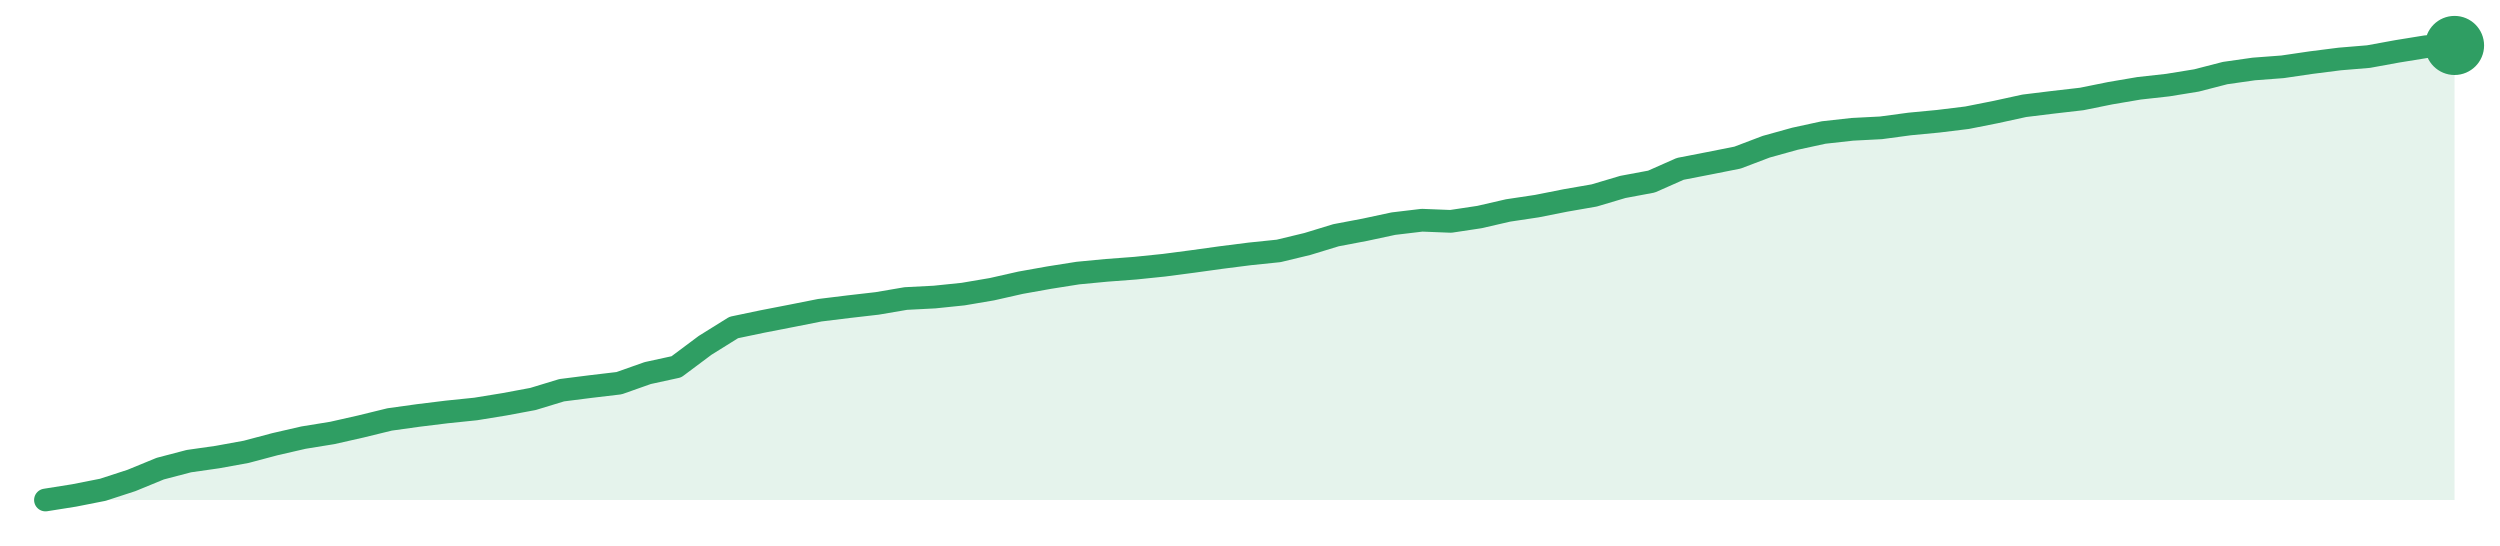
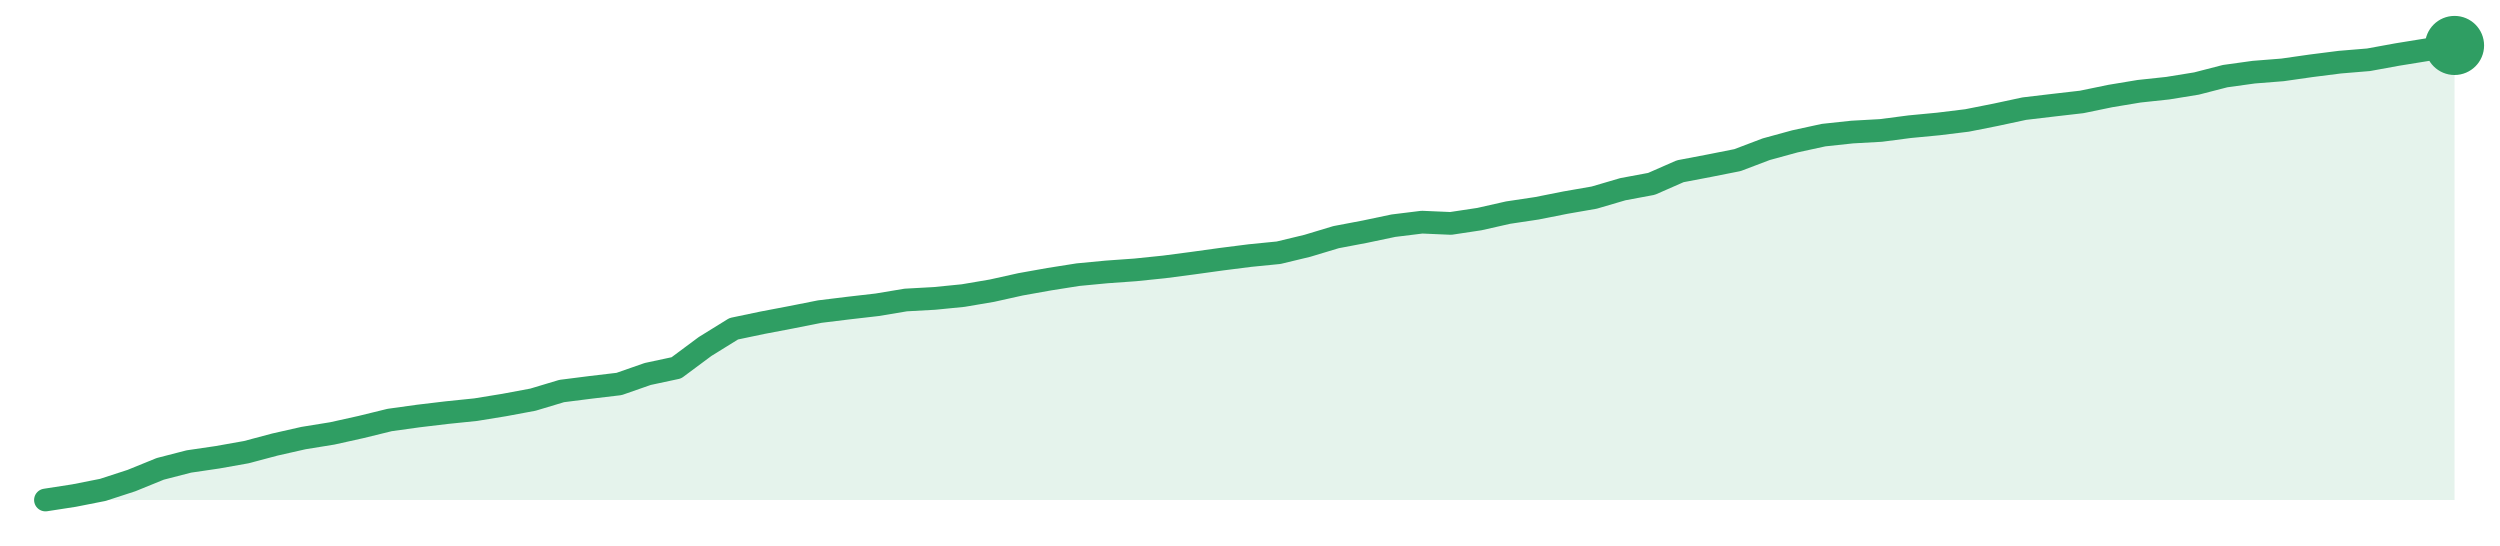
<svg xmlns="http://www.w3.org/2000/svg" width="220" height="48" viewBox="0 0 220 48" role="img" aria-label="trend">
-   <path d="M4.0,44.0 L4.0,44.0 L6.52,43.6 L9.05,43.1 L11.57,42.28 L14.1,41.24 L16.62,40.58 L19.14,40.22 L21.67,39.76 L24.19,39.09 L26.71,38.51 L29.24,38.1 L31.76,37.53 L34.29,36.91 L36.81,36.56 L39.33,36.25 L41.86,35.99 L44.38,35.58 L46.9,35.11 L49.43,34.34 L51.95,34.02 L54.48,33.72 L57.0,32.83 L59.52,32.28 L62.05,30.39 L64.57,28.82 L67.1,28.29 L69.62,27.8 L72.14,27.3 L74.67,26.99 L77.19,26.7 L79.71,26.27 L82.24,26.14 L84.76,25.88 L87.29,25.45 L89.81,24.88 L92.33,24.43 L94.86,24.03 L97.38,23.79 L99.9,23.6 L102.43,23.34 L104.95,23.01 L107.48,22.66 L110.0,22.34 L112.52,22.08 L115.05,21.47 L117.57,20.7 L120.1,20.22 L122.62,19.68 L125.14,19.38 L127.67,19.48 L130.19,19.1 L132.71,18.52 L135.24,18.14 L137.76,17.64 L140.29,17.2 L142.81,16.45 L145.33,15.98 L147.86,14.86 L150.38,14.37 L152.9,13.87 L155.43,12.91 L157.95,12.21 L160.48,11.66 L163.0,11.38 L165.52,11.25 L168.05,10.91 L170.57,10.67 L173.1,10.36 L175.62,9.86 L178.14,9.31 L180.67,9.0 L183.19,8.71 L185.71,8.2 L188.24,7.77 L190.76,7.49 L193.29,7.08 L195.81,6.43 L198.33,6.07 L200.86,5.88 L203.38,5.51 L205.9,5.19 L208.43,4.98 L210.95,4.52 L213.48,4.11 L216.0,4.0 L216.0,44.0 Z" fill="#2f9e631f" />
-   <path d="M4.0,44.0 L6.52,43.6 L9.05,43.1 L11.57,42.28 L14.1,41.24 L16.62,40.58 L19.14,40.22 L21.67,39.76 L24.19,39.09 L26.71,38.51 L29.24,38.1 L31.76,37.53 L34.29,36.91 L36.81,36.56 L39.33,36.25 L41.86,35.99 L44.38,35.58 L46.9,35.11 L49.43,34.34 L51.95,34.02 L54.48,33.72 L57.0,32.83 L59.52,32.28 L62.05,30.39 L64.57,28.82 L67.1,28.29 L69.62,27.8 L72.14,27.3 L74.67,26.99 L77.19,26.7 L79.71,26.27 L82.24,26.14 L84.76,25.88 L87.29,25.45 L89.81,24.88 L92.33,24.43 L94.86,24.03 L97.38,23.79 L99.9,23.6 L102.43,23.34 L104.95,23.01 L107.48,22.66 L110.0,22.34 L112.52,22.08 L115.05,21.47 L117.57,20.7 L120.1,20.22 L122.62,19.68 L125.14,19.38 L127.67,19.48 L130.19,19.1 L132.71,18.52 L135.24,18.14 L137.76,17.64 L140.29,17.2 L142.81,16.45 L145.33,15.98 L147.86,14.86 L150.38,14.37 L152.9,13.87 L155.43,12.91 L157.95,12.21 L160.48,11.66 L163.0,11.38 L165.52,11.25 L168.05,10.91 L170.57,10.67 L173.1,10.36 L175.62,9.86 L178.14,9.31 L180.67,9.0 L183.19,8.71 L185.71,8.2 L188.24,7.77 L190.76,7.49 L193.29,7.08 L195.81,6.43 L198.33,6.07 L200.86,5.88 L203.38,5.51 L205.9,5.19 L208.43,4.98 L210.95,4.52 L213.48,4.11 L216.0,4.0" fill="none" stroke="#2f9e63" stroke-width="2" stroke-linejoin="round" stroke-linecap="round" />
+   <path d="M4.0,44.0 L4.0,44.0 L6.52,43.61 L9.05,43.11 L11.57,42.29 L14.1,41.26 L16.62,40.61 L19.14,40.24 L21.67,39.79 L24.19,39.12 L26.71,38.55 L29.24,38.14 L31.76,37.58 L34.29,36.96 L36.81,36.61 L39.33,36.31 L41.86,36.05 L44.38,35.64 L46.9,35.17 L49.43,34.41 L51.95,34.09 L54.48,33.79 L57.0,32.91 L59.52,32.37 L62.05,30.49 L64.57,28.93 L67.1,28.4 L69.62,27.92 L72.14,27.42 L74.67,27.11 L77.19,26.82 L79.71,26.4 L82.24,26.26 L84.76,26.01 L87.29,25.58 L89.81,25.02 L92.33,24.57 L94.86,24.17 L97.38,23.93 L99.9,23.75 L102.43,23.49 L104.95,23.16 L107.48,22.81 L110.0,22.49 L112.52,22.24 L115.05,21.63 L117.57,20.87 L120.1,20.39 L122.62,19.86 L125.14,19.55 L127.67,19.66 L130.19,19.28 L132.71,18.71 L135.24,18.33 L137.76,17.83 L140.29,17.39 L142.81,16.65 L145.33,16.18 L147.86,15.07 L150.38,14.59 L152.9,14.09 L155.43,13.13 L157.95,12.44 L160.48,11.89 L163.0,11.62 L165.52,11.48 L168.05,11.15 L170.57,10.91 L173.1,10.6 L175.62,10.1 L178.14,9.56 L180.67,9.26 L183.19,8.97 L185.71,8.45 L188.24,8.03 L190.76,7.76 L193.29,7.35 L195.81,6.7 L198.33,6.35 L200.86,6.15 L203.38,5.79 L205.9,5.47 L208.43,5.26 L210.95,4.8 L213.48,4.39 L216.0,4.0 L216.0,44.0 Z" fill="#2f9e631f" />
+   <path d="M4.0,44.0 L6.52,43.61 L9.05,43.11 L11.57,42.29 L14.1,41.26 L16.62,40.61 L19.14,40.24 L21.67,39.79 L24.19,39.12 L26.71,38.55 L29.24,38.14 L31.76,37.58 L34.29,36.96 L36.81,36.61 L39.33,36.31 L41.86,36.05 L44.38,35.64 L46.9,35.17 L49.43,34.41 L51.95,34.09 L54.48,33.79 L57.0,32.91 L59.52,32.37 L62.05,30.49 L64.57,28.93 L67.1,28.4 L69.62,27.92 L72.14,27.42 L74.67,27.11 L77.19,26.82 L79.71,26.4 L82.24,26.26 L84.76,26.01 L87.29,25.58 L89.81,25.02 L92.33,24.57 L94.86,24.17 L97.38,23.93 L99.9,23.75 L102.43,23.49 L104.95,23.16 L107.48,22.81 L110.0,22.49 L112.52,22.24 L115.05,21.63 L117.57,20.87 L120.1,20.39 L122.62,19.86 L125.14,19.55 L127.67,19.66 L130.19,19.28 L132.71,18.71 L135.24,18.33 L137.76,17.83 L140.29,17.39 L142.81,16.65 L145.33,16.18 L147.86,15.07 L150.38,14.59 L152.9,14.09 L155.43,13.13 L157.95,12.44 L160.48,11.89 L163.0,11.62 L165.52,11.48 L168.05,11.15 L170.57,10.91 L173.1,10.6 L175.62,10.1 L178.14,9.56 L180.67,9.26 L183.19,8.97 L185.71,8.45 L188.24,8.03 L190.76,7.76 L193.29,7.35 L195.81,6.7 L198.33,6.35 L200.86,6.15 L203.38,5.79 L205.9,5.47 L208.43,5.26 L210.95,4.8 L213.48,4.39 L216.0,4.0" fill="none" stroke="#2f9e63" stroke-width="2" stroke-linejoin="round" stroke-linecap="round" />
  <circle cx="216.0" cy="4.0" r="2.6" fill="#2f9e63" />
</svg>
